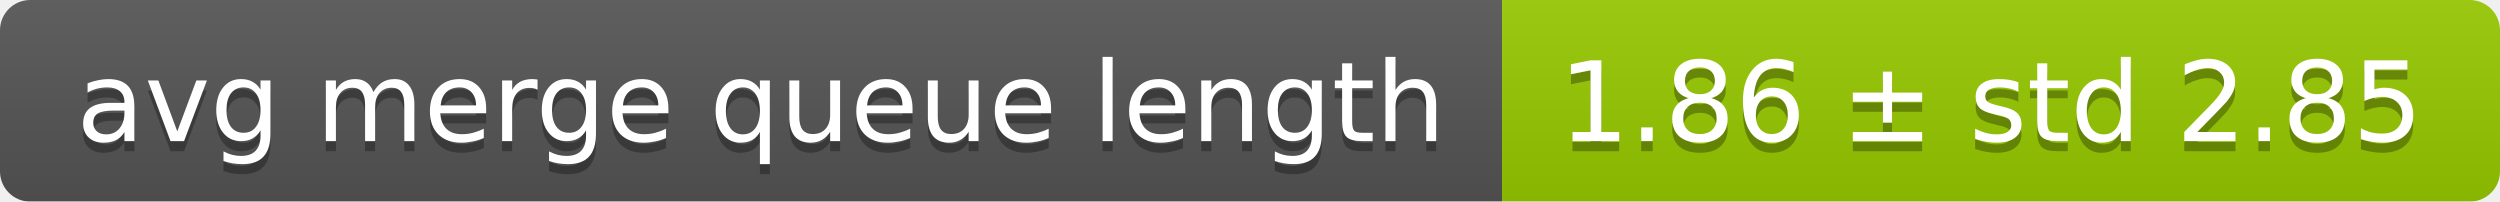
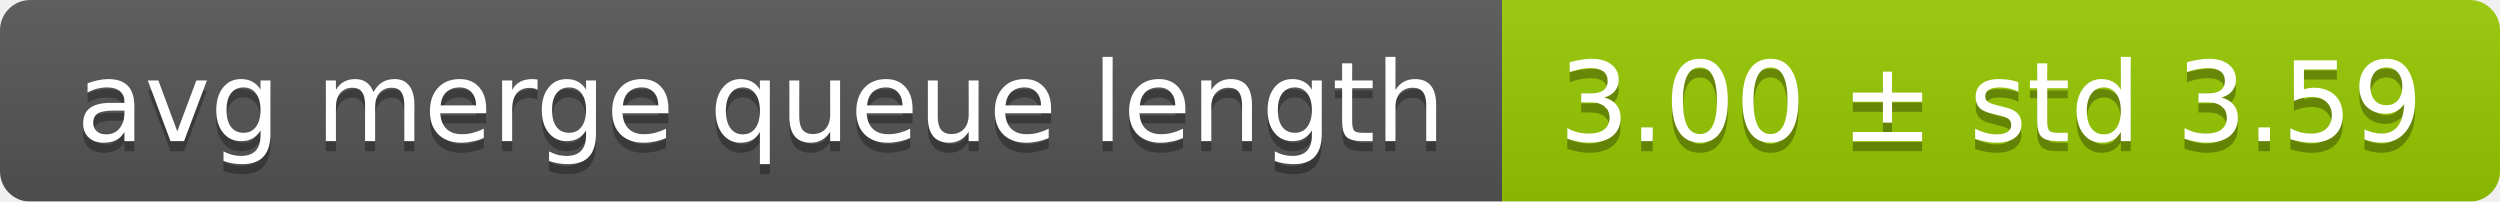
<svg xmlns="http://www.w3.org/2000/svg" width="248" height="20">
  <linearGradient id="smooth" x2="0" y2="100%">
    <stop offset="0" stop-color="#bbb" stop-opacity=".1" />
    <stop offset="1" stop-opacity=".1" />
  </linearGradient>
  <mask id="round">
    <rect width="248" height="20" rx="3" fill="#fff" />
  </mask>
  <g mask="url(#round)">
    <rect width="149" height="20" fill="#555" />
    <rect x="149" width="99" height="20" fill="#97ca00" />
    <rect width="248" height="20" fill="url(#smooth)" />
  </g>
  <g fill="#fff" text-anchor="middle" font-family="DejaVu Sans,Verdana,Geneva,sans-serif" font-size="11">
    <text x="75.5" y="15" fill="#010101" fill-opacity=".3">avg merge queue length</text>
    <text x="75.5" y="14">avg merge queue length</text>
-     <text x="197.5" y="15" fill="#010101" fill-opacity=".3">1.86 ± std 2.85</text>
-     <text x="197.5" y="14">1.86 ± std 2.85</text>
+     <text x="197.5" y="15" fill="#010101" fill-opacity=".3">3.00 ± std 3.59</text>
+     <text x="197.5" y="14">3.00 ± std 3.59</text>
  </g>
</svg>
